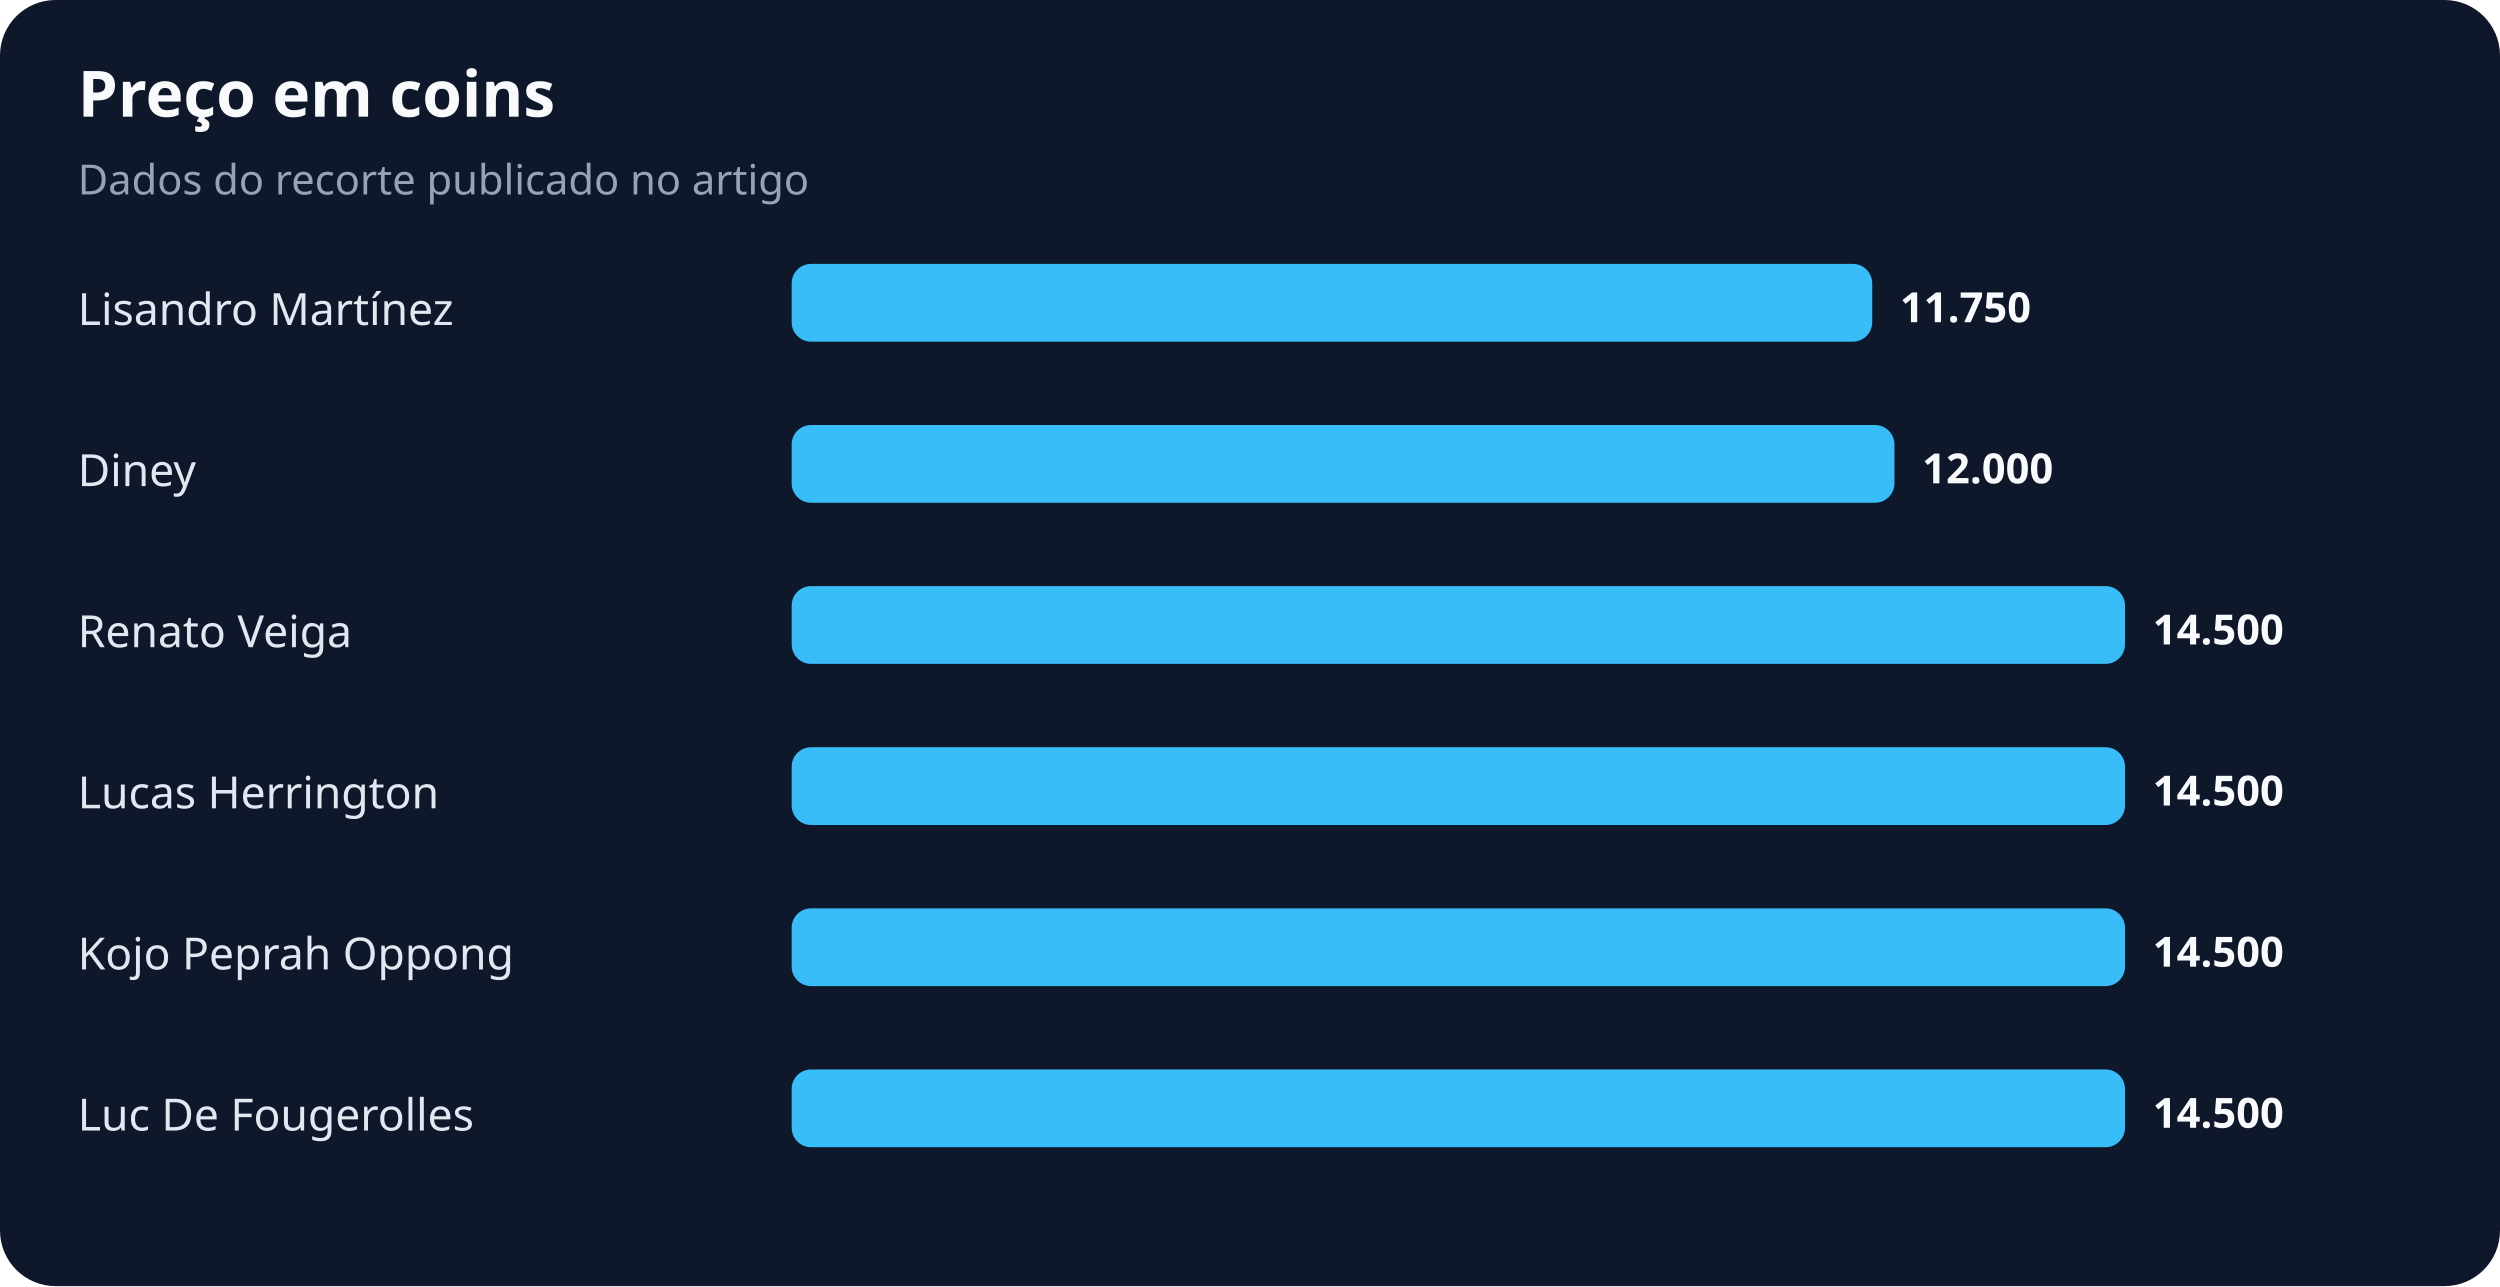
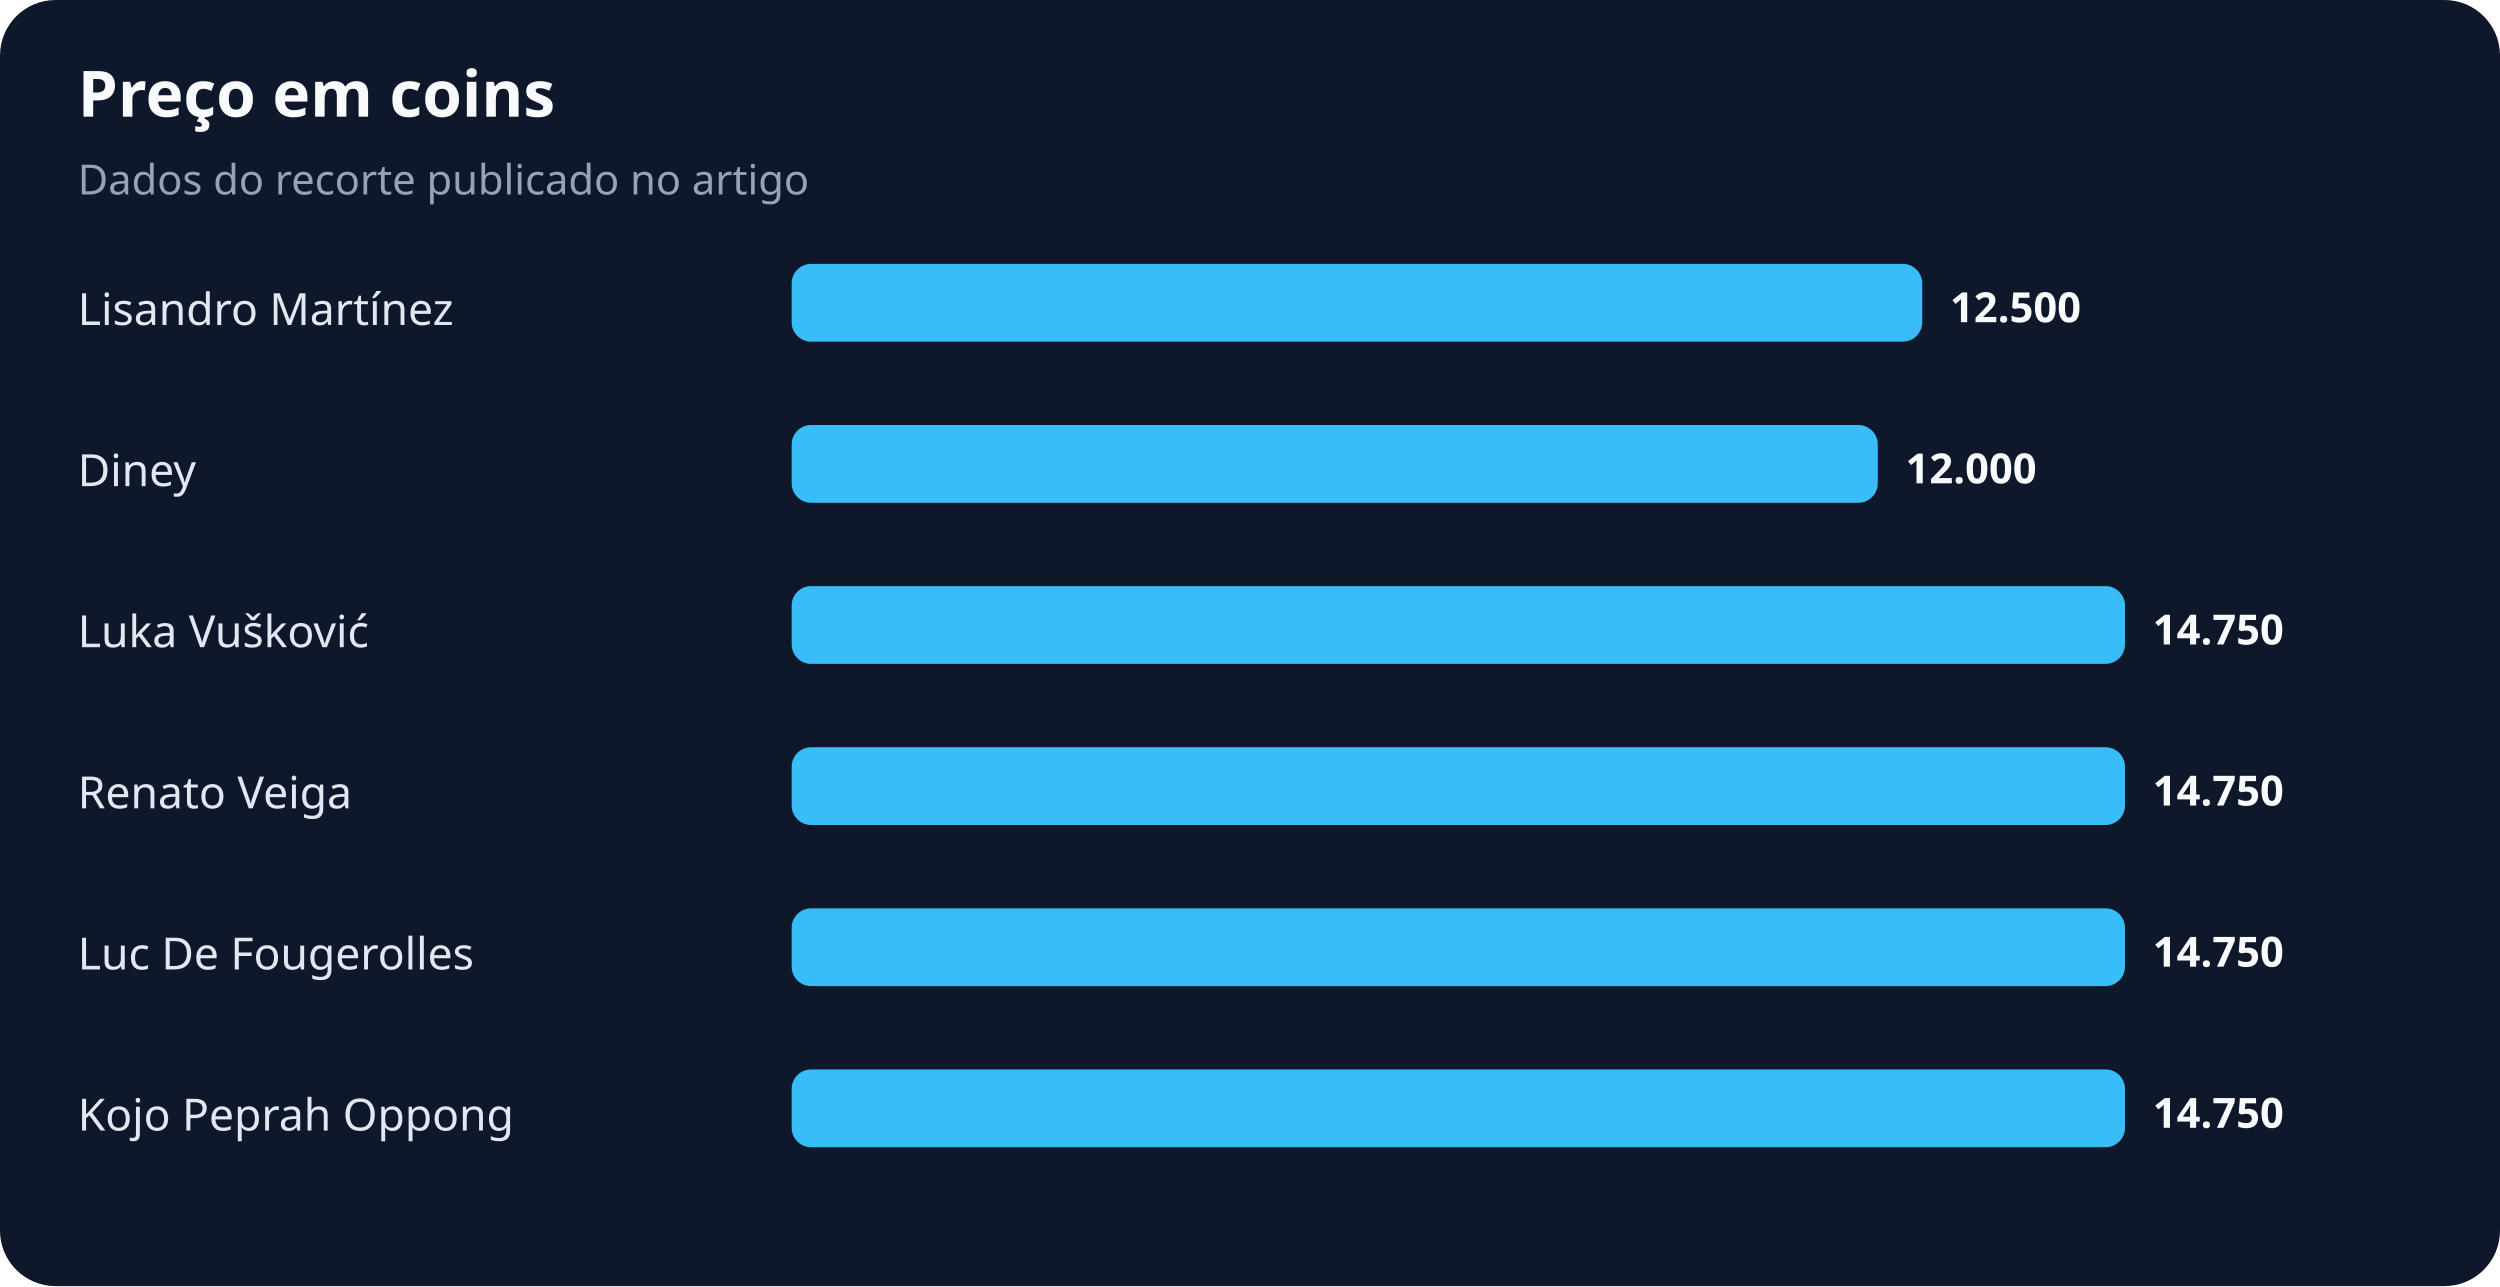
<svg xmlns="http://www.w3.org/2000/svg" width="900" height="463" viewBox="0 0 900 463" role="img" aria-labelledby="title desc">
  <rect width="100%" height="100%" rx="20" fill="#0f172a" />
  <text x="28" y="42" fill="#f8fafc" font-family="system-ui,sans-serif" font-size="23" font-weight="700">Preço em coins</text>
  <text x="28" y="70" fill="#94a3b8" font-family="system-ui,sans-serif" font-size="15">Dados do recorte publicado no artigo</text>
  <text x="28" y="117" fill="#e2e8f0" font-family="system-ui,sans-serif" font-size="16">Lisandro Martínez</text>
-   <rect x="285" y="95" width="389" height="28" rx="7" fill="#38bdf8" />
-   <text x="684" y="116" fill="#f8fafc" font-family="system-ui,sans-serif" font-size="15" font-weight="700">11.750</text>
+   <rect x="285" y="95" width="407" height="28" rx="7" fill="#38bdf8" />
+   <text x="702" y="116" fill="#f8fafc" font-family="system-ui,sans-serif" font-size="15" font-weight="700">12.500</text>
  <text x="28" y="175" fill="#e2e8f0" font-family="system-ui,sans-serif" font-size="16">Diney</text>
-   <rect x="285" y="153" width="397" height="28" rx="7" fill="#38bdf8" />
-   <text x="692" y="174" fill="#f8fafc" font-family="system-ui,sans-serif" font-size="15" font-weight="700">12.000</text>
-   <text x="28" y="233" fill="#e2e8f0" font-family="system-ui,sans-serif" font-size="16">Renato Veiga</text>
+   <rect x="285" y="153" width="391" height="28" rx="7" fill="#38bdf8" />
+   <text x="686" y="174" fill="#f8fafc" font-family="system-ui,sans-serif" font-size="15" font-weight="700">12.000</text>
+   <text x="28" y="233" fill="#e2e8f0" font-family="system-ui,sans-serif" font-size="16">Luka Vušković</text>
  <rect x="285" y="211" width="480" height="28" rx="7" fill="#38bdf8" />
-   <text x="775" y="232" fill="#f8fafc" font-family="system-ui,sans-serif" font-size="15" font-weight="700">14.500</text>
-   <text x="28" y="291" fill="#e2e8f0" font-family="system-ui,sans-serif" font-size="16">Lucas Herrington</text>
+   <text x="775" y="232" fill="#f8fafc" font-family="system-ui,sans-serif" font-size="15" font-weight="700">14.750</text>
+   <text x="28" y="291" fill="#e2e8f0" font-family="system-ui,sans-serif" font-size="16">Renato Veiga</text>
  <rect x="285" y="269" width="480" height="28" rx="7" fill="#38bdf8" />
-   <text x="775" y="290" fill="#f8fafc" font-family="system-ui,sans-serif" font-size="15" font-weight="700">14.500</text>
-   <text x="28" y="349" fill="#e2e8f0" font-family="system-ui,sans-serif" font-size="16">Kojo Peprah Oppong</text>
+   <text x="775" y="290" fill="#f8fafc" font-family="system-ui,sans-serif" font-size="15" font-weight="700">14.750</text>
+   <text x="28" y="349" fill="#e2e8f0" font-family="system-ui,sans-serif" font-size="16">Luc De Fougerolles</text>
  <rect x="285" y="327" width="480" height="28" rx="7" fill="#38bdf8" />
-   <text x="775" y="348" fill="#f8fafc" font-family="system-ui,sans-serif" font-size="15" font-weight="700">14.500</text>
-   <text x="28" y="407" fill="#e2e8f0" font-family="system-ui,sans-serif" font-size="16">Luc De Fougerolles</text>
+   <text x="775" y="348" fill="#f8fafc" font-family="system-ui,sans-serif" font-size="15" font-weight="700">14.750</text>
+   <text x="28" y="407" fill="#e2e8f0" font-family="system-ui,sans-serif" font-size="16">Kojo Peprah Oppong</text>
  <rect x="285" y="385" width="480" height="28" rx="7" fill="#38bdf8" />
-   <text x="775" y="406" fill="#f8fafc" font-family="system-ui,sans-serif" font-size="15" font-weight="700">14.500</text>
+   <text x="775" y="406" fill="#f8fafc" font-family="system-ui,sans-serif" font-size="15" font-weight="700">14.750</text>
</svg>
